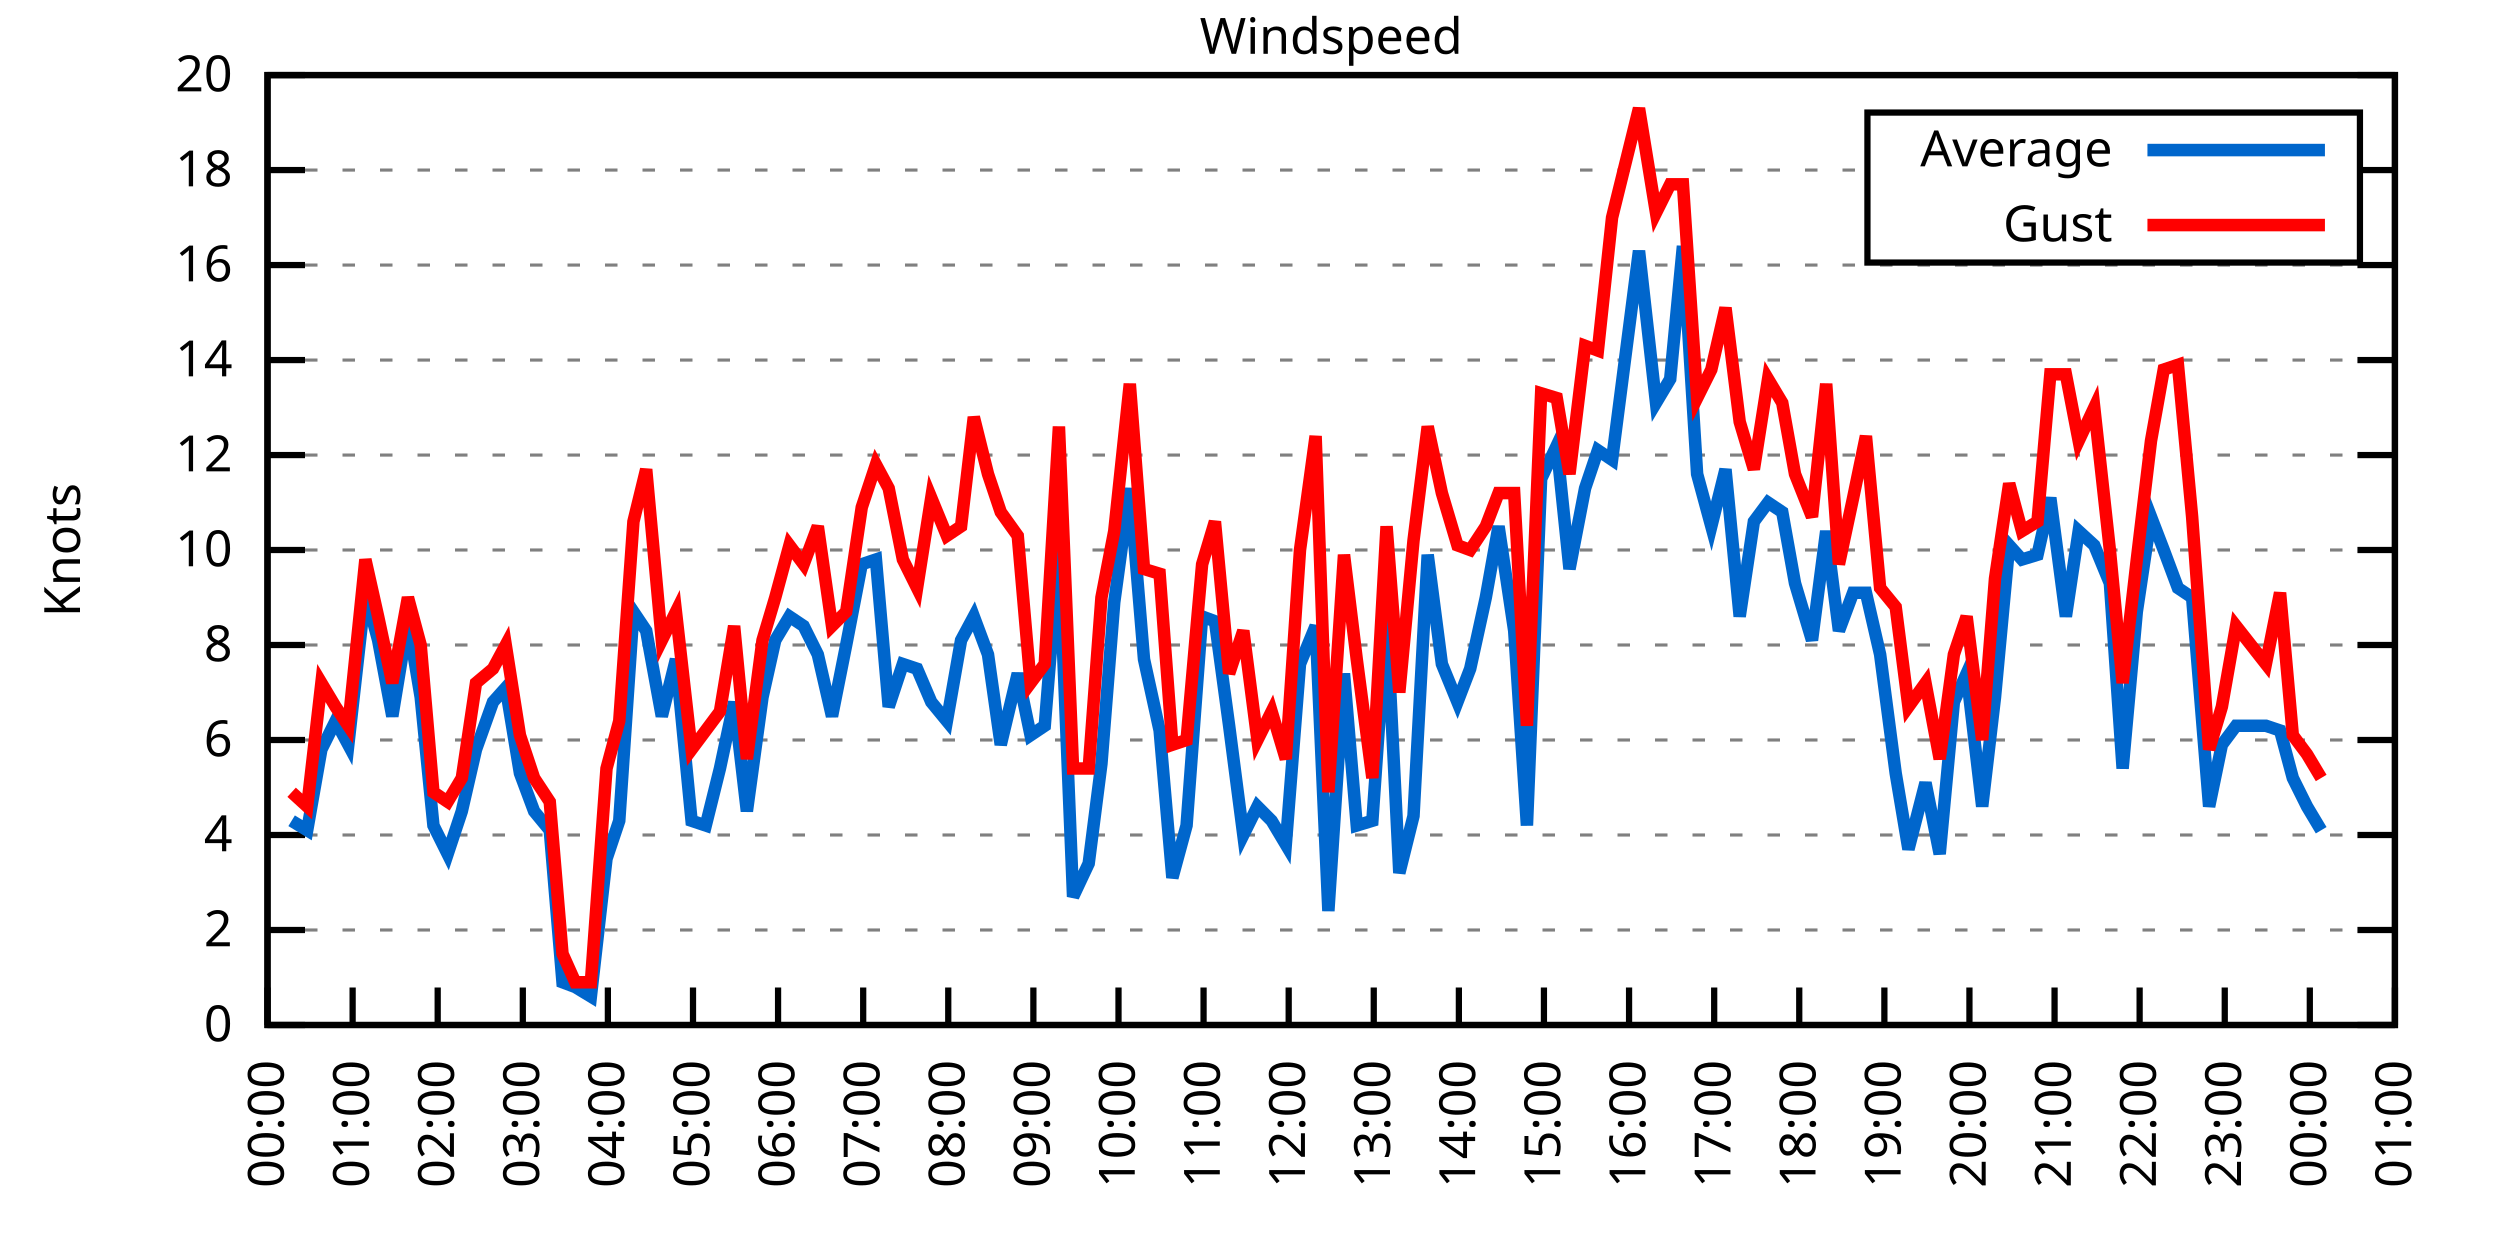
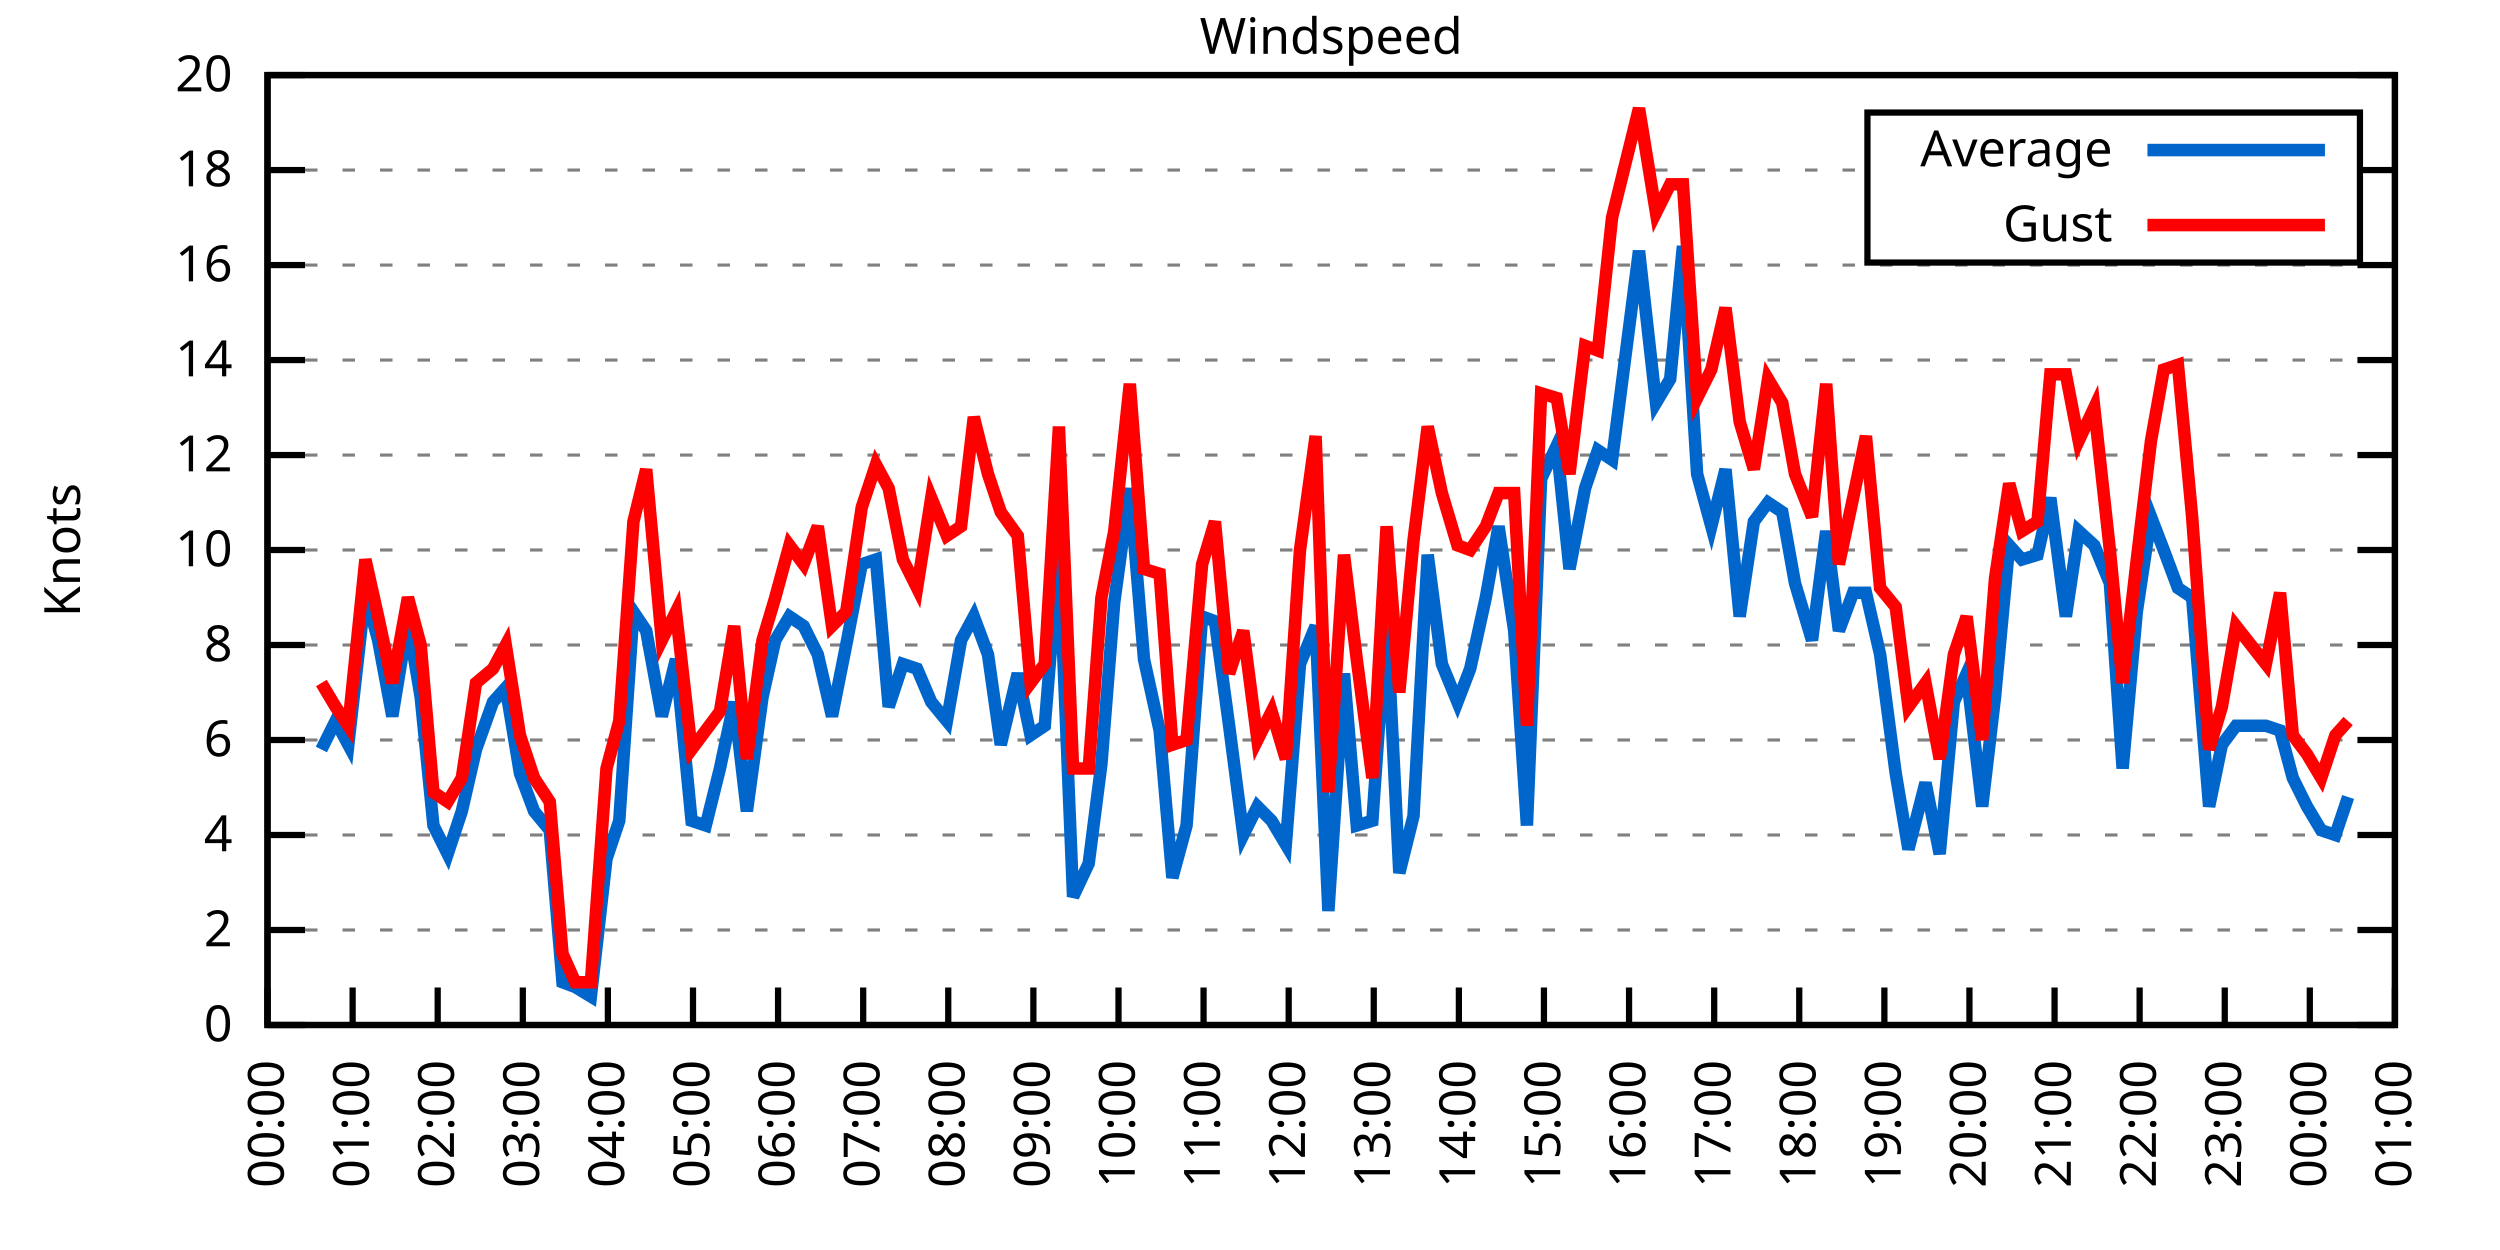
<svg xmlns="http://www.w3.org/2000/svg" xmlns:xlink="http://www.w3.org/1999/xlink" width="400" height="200" viewBox="0 0 400 200">
  <g id="gnuplot_canvas">
    <rect x="0" y="0" width="400" height="200" fill="none" />
    <defs>
      <circle id="gpDot" r="0.5" stroke-width="0.5" stroke="currentColor" />
      <path id="gpPt0" stroke-width="0.333" stroke="currentColor" d="M-1,0 h2 M0,-1 v2" />
      <path id="gpPt1" stroke-width="0.333" stroke="currentColor" d="M-1,-1 L1,1 M1,-1 L-1,1" />
      <path id="gpPt2" stroke-width="0.333" stroke="currentColor" d="M-1,0 L1,0 M0,-1 L0,1 M-1,-1 L1,1 M-1,1 L1,-1" />
      <rect id="gpPt3" stroke-width="0.333" stroke="currentColor" x="-1" y="-1" width="2" height="2" />
      <rect id="gpPt4" stroke-width="0.333" stroke="currentColor" fill="currentColor" x="-1" y="-1" width="2" height="2" />
      <circle id="gpPt5" stroke-width="0.333" stroke="currentColor" cx="0" cy="0" r="1" />
      <use xlink:href="#gpPt5" id="gpPt6" fill="currentColor" stroke="none" />
      <path id="gpPt7" stroke-width="0.333" stroke="currentColor" d="M0,-1.33 L-1.33,0.67 L1.33,0.67 z" />
      <use xlink:href="#gpPt7" id="gpPt8" fill="currentColor" stroke="none" />
      <use xlink:href="#gpPt7" id="gpPt9" stroke="currentColor" transform="rotate(180)" />
      <use xlink:href="#gpPt9" id="gpPt10" fill="currentColor" stroke="none" />
      <use xlink:href="#gpPt3" id="gpPt11" stroke="currentColor" transform="rotate(45)" />
      <use xlink:href="#gpPt11" id="gpPt12" fill="currentColor" stroke="none" />
      <path id="gpPt13" stroke-width="0.333" stroke="currentColor" d="M0,1.330 L1.265,0.411 L0.782,-1.067 L-0.782,-1.076 L-1.265,0.411 z" />
      <use xlink:href="#gpPt13" id="gpPt14" fill="currentColor" stroke="none" />
      <filter id="textbox" filterUnits="objectBoundingBox" x="0" y="0" height="1" width="1">
        <feFlood flood-color="white" flood-opacity="1" result="bgnd" />
        <feComposite in="SourceGraphic" in2="bgnd" operator="atop" />
      </filter>
      <filter id="greybox" filterUnits="objectBoundingBox" x="0" y="0" height="1" width="1">
        <feFlood flood-color="lightgrey" flood-opacity="1" result="grey" />
        <feComposite in="SourceGraphic" in2="grey" operator="atop" />
      </filter>
    </defs>
    <g fill="none" color="white" stroke="currentColor" stroke-width="1.00" stroke-linecap="butt" stroke-linejoin="miter">
</g>
    <g fill="none" color="black" stroke="currentColor" stroke-width="1.00" stroke-linecap="butt" stroke-linejoin="miter">
      <g stroke="none" shape-rendering="crispEdges">
        <polygon fill="rgb(255, 255, 255)" points="42.80,164.00 383.18,164.00 383.18,12.02 42.80,12.02 " />
      </g>
    </g>
    <g fill="none" color="black" stroke="currentColor" stroke-width="1.00" stroke-linecap="butt" stroke-linejoin="miter">
</g>
    <g fill="none" color="black" stroke="black" stroke-width="0.50" stroke-linecap="butt" stroke-linejoin="miter">
</g>
    <g fill="none" color="gray" stroke="currentColor" stroke-width="0.50" stroke-linecap="butt" stroke-linejoin="miter">
      <path stroke="gray" stroke-dasharray="2,4" class="gridline" d="M42.80,164.00 L383.19,164.00  " />
    </g>
    <g fill="none" color="gray" stroke="gray" stroke-width="1.00" stroke-linecap="butt" stroke-linejoin="miter">
</g>
    <g fill="none" color="black" stroke="currentColor" stroke-width="1.00" stroke-linecap="butt" stroke-linejoin="miter">
      <path stroke="black" d="M42.80,164.00 L48.80,164.00 M383.19,164.00 L377.19,164.00  " />
      <g transform="translate(37.20,166.60)" stroke="none" fill="black" font-family="Sans" font-size="8.00" text-anchor="end">
        <text>
          <tspan font-family="Sans"> 0</tspan>
        </text>
      </g>
    </g>
    <g fill="none" color="black" stroke="currentColor" stroke-width="1.00" stroke-linecap="butt" stroke-linejoin="miter">
</g>
    <g fill="none" color="black" stroke="black" stroke-width="0.50" stroke-linecap="butt" stroke-linejoin="miter">
</g>
    <g fill="none" color="gray" stroke="currentColor" stroke-width="0.50" stroke-linecap="butt" stroke-linejoin="miter">
      <path stroke="gray" stroke-dasharray="2,4" class="gridline" d="M42.80,148.80 L383.19,148.80  " />
    </g>
    <g fill="none" color="gray" stroke="gray" stroke-width="1.00" stroke-linecap="butt" stroke-linejoin="miter">
</g>
    <g fill="none" color="black" stroke="currentColor" stroke-width="1.00" stroke-linecap="butt" stroke-linejoin="miter">
      <path stroke="black" d="M42.80,148.80 L48.80,148.80 M383.19,148.80 L377.19,148.80  " />
      <g transform="translate(37.20,151.40)" stroke="none" fill="black" font-family="Sans" font-size="8.00" text-anchor="end">
        <text>
          <tspan font-family="Sans"> 2</tspan>
        </text>
      </g>
    </g>
    <g fill="none" color="black" stroke="currentColor" stroke-width="1.00" stroke-linecap="butt" stroke-linejoin="miter">
</g>
    <g fill="none" color="black" stroke="black" stroke-width="0.50" stroke-linecap="butt" stroke-linejoin="miter">
</g>
    <g fill="none" color="gray" stroke="currentColor" stroke-width="0.50" stroke-linecap="butt" stroke-linejoin="miter">
      <path stroke="gray" stroke-dasharray="2,4" class="gridline" d="M42.80,133.60 L383.19,133.60  " />
    </g>
    <g fill="none" color="gray" stroke="gray" stroke-width="1.00" stroke-linecap="butt" stroke-linejoin="miter">
</g>
    <g fill="none" color="black" stroke="currentColor" stroke-width="1.00" stroke-linecap="butt" stroke-linejoin="miter">
      <path stroke="black" d="M42.80,133.60 L48.80,133.60 M383.19,133.60 L377.19,133.60  " />
      <g transform="translate(37.20,136.20)" stroke="none" fill="black" font-family="Sans" font-size="8.00" text-anchor="end">
        <text>
          <tspan font-family="Sans"> 4</tspan>
        </text>
      </g>
    </g>
    <g fill="none" color="black" stroke="currentColor" stroke-width="1.00" stroke-linecap="butt" stroke-linejoin="miter">
</g>
    <g fill="none" color="black" stroke="black" stroke-width="0.50" stroke-linecap="butt" stroke-linejoin="miter">
</g>
    <g fill="none" color="gray" stroke="currentColor" stroke-width="0.50" stroke-linecap="butt" stroke-linejoin="miter">
      <path stroke="gray" stroke-dasharray="2,4" class="gridline" d="M42.80,118.40 L383.19,118.40  " />
    </g>
    <g fill="none" color="gray" stroke="gray" stroke-width="1.00" stroke-linecap="butt" stroke-linejoin="miter">
</g>
    <g fill="none" color="black" stroke="currentColor" stroke-width="1.00" stroke-linecap="butt" stroke-linejoin="miter">
      <path stroke="black" d="M42.80,118.40 L48.80,118.40 M383.19,118.40 L377.19,118.40  " />
      <g transform="translate(37.20,121.00)" stroke="none" fill="black" font-family="Sans" font-size="8.00" text-anchor="end">
        <text>
          <tspan font-family="Sans"> 6</tspan>
        </text>
      </g>
    </g>
    <g fill="none" color="black" stroke="currentColor" stroke-width="1.00" stroke-linecap="butt" stroke-linejoin="miter">
</g>
    <g fill="none" color="black" stroke="black" stroke-width="0.50" stroke-linecap="butt" stroke-linejoin="miter">
</g>
    <g fill="none" color="gray" stroke="currentColor" stroke-width="0.50" stroke-linecap="butt" stroke-linejoin="miter">
      <path stroke="gray" stroke-dasharray="2,4" class="gridline" d="M42.80,103.20 L383.19,103.20  " />
    </g>
    <g fill="none" color="gray" stroke="gray" stroke-width="1.00" stroke-linecap="butt" stroke-linejoin="miter">
</g>
    <g fill="none" color="black" stroke="currentColor" stroke-width="1.00" stroke-linecap="butt" stroke-linejoin="miter">
      <path stroke="black" d="M42.80,103.20 L48.80,103.20 M383.19,103.20 L377.19,103.20  " />
      <g transform="translate(37.20,105.80)" stroke="none" fill="black" font-family="Sans" font-size="8.00" text-anchor="end">
        <text>
          <tspan font-family="Sans"> 8</tspan>
        </text>
      </g>
    </g>
    <g fill="none" color="black" stroke="currentColor" stroke-width="1.00" stroke-linecap="butt" stroke-linejoin="miter">
</g>
    <g fill="none" color="black" stroke="black" stroke-width="0.50" stroke-linecap="butt" stroke-linejoin="miter">
</g>
    <g fill="none" color="gray" stroke="currentColor" stroke-width="0.50" stroke-linecap="butt" stroke-linejoin="miter">
      <path stroke="gray" stroke-dasharray="2,4" class="gridline" d="M42.80,88.00 L383.19,88.00  " />
    </g>
    <g fill="none" color="gray" stroke="gray" stroke-width="1.00" stroke-linecap="butt" stroke-linejoin="miter">
</g>
    <g fill="none" color="black" stroke="currentColor" stroke-width="1.00" stroke-linecap="butt" stroke-linejoin="miter">
      <path stroke="black" d="M42.80,88.00 L48.80,88.00 M383.19,88.00 L377.19,88.00  " />
      <g transform="translate(37.20,90.60)" stroke="none" fill="black" font-family="Sans" font-size="8.00" text-anchor="end">
        <text>
          <tspan font-family="Sans"> 10</tspan>
        </text>
      </g>
    </g>
    <g fill="none" color="black" stroke="currentColor" stroke-width="1.00" stroke-linecap="butt" stroke-linejoin="miter">
</g>
    <g fill="none" color="black" stroke="black" stroke-width="0.50" stroke-linecap="butt" stroke-linejoin="miter">
</g>
    <g fill="none" color="gray" stroke="currentColor" stroke-width="0.50" stroke-linecap="butt" stroke-linejoin="miter">
      <path stroke="gray" stroke-dasharray="2,4" class="gridline" d="M42.80,72.81 L383.19,72.81  " />
    </g>
    <g fill="none" color="gray" stroke="gray" stroke-width="1.00" stroke-linecap="butt" stroke-linejoin="miter">
</g>
    <g fill="none" color="black" stroke="currentColor" stroke-width="1.00" stroke-linecap="butt" stroke-linejoin="miter">
      <path stroke="black" d="M42.80,72.81 L48.80,72.81 M383.19,72.81 L377.19,72.81  " />
      <g transform="translate(37.20,75.41)" stroke="none" fill="black" font-family="Sans" font-size="8.00" text-anchor="end">
        <text>
          <tspan font-family="Sans"> 12</tspan>
        </text>
      </g>
    </g>
    <g fill="none" color="black" stroke="currentColor" stroke-width="1.00" stroke-linecap="butt" stroke-linejoin="miter">
</g>
    <g fill="none" color="black" stroke="black" stroke-width="0.50" stroke-linecap="butt" stroke-linejoin="miter">
</g>
    <g fill="none" color="gray" stroke="currentColor" stroke-width="0.50" stroke-linecap="butt" stroke-linejoin="miter">
      <path stroke="gray" stroke-dasharray="2,4" class="gridline" d="M42.80,57.61 L383.19,57.61  " />
    </g>
    <g fill="none" color="gray" stroke="gray" stroke-width="1.00" stroke-linecap="butt" stroke-linejoin="miter">
</g>
    <g fill="none" color="black" stroke="currentColor" stroke-width="1.00" stroke-linecap="butt" stroke-linejoin="miter">
      <path stroke="black" d="M42.80,57.61 L48.80,57.61 M383.19,57.61 L377.19,57.61  " />
      <g transform="translate(37.20,60.21)" stroke="none" fill="black" font-family="Sans" font-size="8.00" text-anchor="end">
        <text>
          <tspan font-family="Sans"> 14</tspan>
        </text>
      </g>
    </g>
    <g fill="none" color="black" stroke="currentColor" stroke-width="1.00" stroke-linecap="butt" stroke-linejoin="miter">
</g>
    <g fill="none" color="black" stroke="black" stroke-width="0.50" stroke-linecap="butt" stroke-linejoin="miter">
</g>
    <g fill="none" color="gray" stroke="currentColor" stroke-width="0.50" stroke-linecap="butt" stroke-linejoin="miter">
      <path stroke="gray" stroke-dasharray="2,4" class="gridline" d="M42.80,42.41 L383.19,42.41  " />
    </g>
    <g fill="none" color="gray" stroke="gray" stroke-width="1.00" stroke-linecap="butt" stroke-linejoin="miter">
</g>
    <g fill="none" color="black" stroke="currentColor" stroke-width="1.00" stroke-linecap="butt" stroke-linejoin="miter">
      <path stroke="black" d="M42.80,42.41 L48.80,42.41 M383.19,42.41 L377.19,42.41  " />
      <g transform="translate(37.20,45.01)" stroke="none" fill="black" font-family="Sans" font-size="8.00" text-anchor="end">
        <text>
          <tspan font-family="Sans"> 16</tspan>
        </text>
      </g>
    </g>
    <g fill="none" color="black" stroke="currentColor" stroke-width="1.00" stroke-linecap="butt" stroke-linejoin="miter">
</g>
    <g fill="none" color="black" stroke="black" stroke-width="0.50" stroke-linecap="butt" stroke-linejoin="miter">
</g>
    <g fill="none" color="gray" stroke="currentColor" stroke-width="0.50" stroke-linecap="butt" stroke-linejoin="miter">
      <path stroke="gray" stroke-dasharray="2,4" class="gridline" d="M42.80,27.21 L298.79,27.21 M377.59,27.21 L383.19,27.21  " />
    </g>
    <g fill="none" color="gray" stroke="gray" stroke-width="1.00" stroke-linecap="butt" stroke-linejoin="miter">
</g>
    <g fill="none" color="black" stroke="currentColor" stroke-width="1.00" stroke-linecap="butt" stroke-linejoin="miter">
      <path stroke="black" d="M42.80,27.21 L48.80,27.21 M383.19,27.21 L377.19,27.21  " />
      <g transform="translate(37.20,29.81)" stroke="none" fill="black" font-family="Sans" font-size="8.00" text-anchor="end">
        <text>
          <tspan font-family="Sans"> 18</tspan>
        </text>
      </g>
    </g>
    <g fill="none" color="black" stroke="currentColor" stroke-width="1.00" stroke-linecap="butt" stroke-linejoin="miter">
</g>
    <g fill="none" color="black" stroke="black" stroke-width="0.50" stroke-linecap="butt" stroke-linejoin="miter">
</g>
    <g fill="none" color="gray" stroke="currentColor" stroke-width="0.50" stroke-linecap="butt" stroke-linejoin="miter">
      <path stroke="gray" stroke-dasharray="2,4" class="gridline" d="M42.80,12.01 L383.19,12.01  " />
    </g>
    <g fill="none" color="gray" stroke="gray" stroke-width="1.00" stroke-linecap="butt" stroke-linejoin="miter">
</g>
    <g fill="none" color="black" stroke="currentColor" stroke-width="1.00" stroke-linecap="butt" stroke-linejoin="miter">
      <path stroke="black" d="M42.80,12.01 L48.80,12.01 M383.19,12.01 L377.19,12.01  " />
      <g transform="translate(37.20,14.61)" stroke="none" fill="black" font-family="Sans" font-size="8.00" text-anchor="end">
        <text>
          <tspan font-family="Sans"> 20</tspan>
        </text>
      </g>
    </g>
    <g fill="none" color="black" stroke="currentColor" stroke-width="1.00" stroke-linecap="butt" stroke-linejoin="miter">
      <path stroke="black" d="M42.80,164.00 L42.80,158.00  " />
      <g transform="translate(45.40,169.60) rotate(270.00)" stroke="none" fill="black" font-family="Sans" font-size="8.00" text-anchor="end">
        <text>
          <tspan font-family="Sans">00:00</tspan>
        </text>
      </g>
    </g>
    <g fill="none" color="black" stroke="currentColor" stroke-width="1.00" stroke-linecap="butt" stroke-linejoin="miter">
      <path stroke="black" d="M56.42,164.00 L56.42,158.00  " />
      <g transform="translate(59.02,169.60) rotate(270.00)" stroke="none" fill="black" font-family="Sans" font-size="8.00" text-anchor="end">
        <text>
          <tspan font-family="Sans">01:00</tspan>
        </text>
      </g>
    </g>
    <g fill="none" color="black" stroke="currentColor" stroke-width="1.00" stroke-linecap="butt" stroke-linejoin="miter">
      <path stroke="black" d="M70.03,164.00 L70.03,158.00  " />
      <g transform="translate(72.63,169.60) rotate(270.00)" stroke="none" fill="black" font-family="Sans" font-size="8.00" text-anchor="end">
        <text>
          <tspan font-family="Sans">02:00</tspan>
        </text>
      </g>
    </g>
    <g fill="none" color="black" stroke="currentColor" stroke-width="1.00" stroke-linecap="butt" stroke-linejoin="miter">
      <path stroke="black" d="M83.65,164.00 L83.65,158.00  " />
      <g transform="translate(86.25,169.60) rotate(270.00)" stroke="none" fill="black" font-family="Sans" font-size="8.00" text-anchor="end">
        <text>
          <tspan font-family="Sans">03:00</tspan>
        </text>
      </g>
    </g>
    <g fill="none" color="black" stroke="currentColor" stroke-width="1.00" stroke-linecap="butt" stroke-linejoin="miter">
      <path stroke="black" d="M97.26,164.00 L97.26,158.00  " />
      <g transform="translate(99.86,169.60) rotate(270.00)" stroke="none" fill="black" font-family="Sans" font-size="8.00" text-anchor="end">
        <text>
          <tspan font-family="Sans">04:00</tspan>
        </text>
      </g>
    </g>
    <g fill="none" color="black" stroke="currentColor" stroke-width="1.00" stroke-linecap="butt" stroke-linejoin="miter">
      <path stroke="black" d="M110.88,164.00 L110.88,158.00  " />
      <g transform="translate(113.48,169.60) rotate(270.00)" stroke="none" fill="black" font-family="Sans" font-size="8.00" text-anchor="end">
        <text>
          <tspan font-family="Sans">05:00</tspan>
        </text>
      </g>
    </g>
    <g fill="none" color="black" stroke="currentColor" stroke-width="1.00" stroke-linecap="butt" stroke-linejoin="miter">
      <path stroke="black" d="M124.49,164.00 L124.49,158.00  " />
      <g transform="translate(127.09,169.60) rotate(270.00)" stroke="none" fill="black" font-family="Sans" font-size="8.00" text-anchor="end">
        <text>
          <tspan font-family="Sans">06:00</tspan>
        </text>
      </g>
    </g>
    <g fill="none" color="black" stroke="currentColor" stroke-width="1.00" stroke-linecap="butt" stroke-linejoin="miter">
      <path stroke="black" d="M138.11,164.00 L138.11,158.00  " />
      <g transform="translate(140.71,169.60) rotate(270.00)" stroke="none" fill="black" font-family="Sans" font-size="8.00" text-anchor="end">
        <text>
          <tspan font-family="Sans">07:00</tspan>
        </text>
      </g>
    </g>
    <g fill="none" color="black" stroke="currentColor" stroke-width="1.00" stroke-linecap="butt" stroke-linejoin="miter">
      <path stroke="black" d="M151.72,164.00 L151.72,158.00  " />
      <g transform="translate(154.32,169.60) rotate(270.00)" stroke="none" fill="black" font-family="Sans" font-size="8.00" text-anchor="end">
        <text>
          <tspan font-family="Sans">08:00</tspan>
        </text>
      </g>
    </g>
    <g fill="none" color="black" stroke="currentColor" stroke-width="1.00" stroke-linecap="butt" stroke-linejoin="miter">
      <path stroke="black" d="M165.34,164.00 L165.34,158.00  " />
      <g transform="translate(167.94,169.60) rotate(270.00)" stroke="none" fill="black" font-family="Sans" font-size="8.00" text-anchor="end">
        <text>
          <tspan font-family="Sans">09:00</tspan>
        </text>
      </g>
    </g>
    <g fill="none" color="black" stroke="currentColor" stroke-width="1.00" stroke-linecap="butt" stroke-linejoin="miter">
      <path stroke="black" d="M178.96,164.00 L178.96,158.00  " />
      <g transform="translate(181.56,169.60) rotate(270.00)" stroke="none" fill="black" font-family="Sans" font-size="8.00" text-anchor="end">
        <text>
          <tspan font-family="Sans">10:00</tspan>
        </text>
      </g>
    </g>
    <g fill="none" color="black" stroke="currentColor" stroke-width="1.00" stroke-linecap="butt" stroke-linejoin="miter">
      <path stroke="black" d="M192.57,164.00 L192.57,158.00  " />
      <g transform="translate(195.17,169.60) rotate(270.00)" stroke="none" fill="black" font-family="Sans" font-size="8.00" text-anchor="end">
        <text>
          <tspan font-family="Sans">11:00</tspan>
        </text>
      </g>
    </g>
    <g fill="none" color="black" stroke="currentColor" stroke-width="1.00" stroke-linecap="butt" stroke-linejoin="miter">
      <path stroke="black" d="M206.19,164.00 L206.19,158.00  " />
      <g transform="translate(208.79,169.60) rotate(270.00)" stroke="none" fill="black" font-family="Sans" font-size="8.00" text-anchor="end">
        <text>
          <tspan font-family="Sans">12:00</tspan>
        </text>
      </g>
    </g>
    <g fill="none" color="black" stroke="currentColor" stroke-width="1.00" stroke-linecap="butt" stroke-linejoin="miter">
      <path stroke="black" d="M219.80,164.00 L219.80,158.00  " />
      <g transform="translate(222.40,169.60) rotate(270.00)" stroke="none" fill="black" font-family="Sans" font-size="8.00" text-anchor="end">
        <text>
          <tspan font-family="Sans">13:00</tspan>
        </text>
      </g>
    </g>
    <g fill="none" color="black" stroke="currentColor" stroke-width="1.00" stroke-linecap="butt" stroke-linejoin="miter">
      <path stroke="black" d="M233.42,164.00 L233.42,158.00  " />
      <g transform="translate(236.02,169.60) rotate(270.00)" stroke="none" fill="black" font-family="Sans" font-size="8.00" text-anchor="end">
        <text>
          <tspan font-family="Sans">14:00</tspan>
        </text>
      </g>
    </g>
    <g fill="none" color="black" stroke="currentColor" stroke-width="1.00" stroke-linecap="butt" stroke-linejoin="miter">
      <path stroke="black" d="M247.03,164.00 L247.03,158.00  " />
      <g transform="translate(249.63,169.60) rotate(270.00)" stroke="none" fill="black" font-family="Sans" font-size="8.00" text-anchor="end">
        <text>
          <tspan font-family="Sans">15:00</tspan>
        </text>
      </g>
    </g>
    <g fill="none" color="black" stroke="currentColor" stroke-width="1.00" stroke-linecap="butt" stroke-linejoin="miter">
      <path stroke="black" d="M260.65,164.00 L260.65,158.00  " />
      <g transform="translate(263.25,169.60) rotate(270.00)" stroke="none" fill="black" font-family="Sans" font-size="8.00" text-anchor="end">
        <text>
          <tspan font-family="Sans">16:00</tspan>
        </text>
      </g>
    </g>
    <g fill="none" color="black" stroke="currentColor" stroke-width="1.00" stroke-linecap="butt" stroke-linejoin="miter">
      <path stroke="black" d="M274.27,164.00 L274.27,158.00  " />
      <g transform="translate(276.87,169.60) rotate(270.00)" stroke="none" fill="black" font-family="Sans" font-size="8.00" text-anchor="end">
        <text>
          <tspan font-family="Sans">17:00</tspan>
        </text>
      </g>
    </g>
    <g fill="none" color="black" stroke="currentColor" stroke-width="1.00" stroke-linecap="butt" stroke-linejoin="miter">
      <path stroke="black" d="M287.88,164.00 L287.88,158.00  " />
      <g transform="translate(290.48,169.60) rotate(270.00)" stroke="none" fill="black" font-family="Sans" font-size="8.00" text-anchor="end">
        <text>
          <tspan font-family="Sans">18:00</tspan>
        </text>
      </g>
    </g>
    <g fill="none" color="black" stroke="currentColor" stroke-width="1.00" stroke-linecap="butt" stroke-linejoin="miter">
      <path stroke="black" d="M301.50,164.00 L301.50,158.00  " />
      <g transform="translate(304.10,169.60) rotate(270.00)" stroke="none" fill="black" font-family="Sans" font-size="8.00" text-anchor="end">
        <text>
          <tspan font-family="Sans">19:00</tspan>
        </text>
      </g>
    </g>
    <g fill="none" color="black" stroke="currentColor" stroke-width="1.00" stroke-linecap="butt" stroke-linejoin="miter">
      <path stroke="black" d="M315.11,164.00 L315.11,158.00  " />
      <g transform="translate(317.71,169.60) rotate(270.00)" stroke="none" fill="black" font-family="Sans" font-size="8.00" text-anchor="end">
        <text>
          <tspan font-family="Sans">20:00</tspan>
        </text>
      </g>
    </g>
    <g fill="none" color="black" stroke="currentColor" stroke-width="1.00" stroke-linecap="butt" stroke-linejoin="miter">
      <path stroke="black" d="M328.73,164.00 L328.73,158.00  " />
      <g transform="translate(331.33,169.60) rotate(270.00)" stroke="none" fill="black" font-family="Sans" font-size="8.00" text-anchor="end">
        <text>
          <tspan font-family="Sans">21:00</tspan>
        </text>
      </g>
    </g>
    <g fill="none" color="black" stroke="currentColor" stroke-width="1.00" stroke-linecap="butt" stroke-linejoin="miter">
      <path stroke="black" d="M342.34,164.00 L342.34,158.00  " />
      <g transform="translate(344.94,169.60) rotate(270.00)" stroke="none" fill="black" font-family="Sans" font-size="8.00" text-anchor="end">
        <text>
          <tspan font-family="Sans">22:00</tspan>
        </text>
      </g>
    </g>
    <g fill="none" color="black" stroke="currentColor" stroke-width="1.00" stroke-linecap="butt" stroke-linejoin="miter">
      <path stroke="black" d="M355.96,164.00 L355.96,158.00  " />
      <g transform="translate(358.56,169.60) rotate(270.00)" stroke="none" fill="black" font-family="Sans" font-size="8.00" text-anchor="end">
        <text>
          <tspan font-family="Sans">23:00</tspan>
        </text>
      </g>
    </g>
    <g fill="none" color="black" stroke="currentColor" stroke-width="1.00" stroke-linecap="butt" stroke-linejoin="miter">
      <path stroke="black" d="M369.57,164.00 L369.57,158.00  " />
      <g transform="translate(372.17,169.60) rotate(270.00)" stroke="none" fill="black" font-family="Sans" font-size="8.00" text-anchor="end">
        <text>
          <tspan font-family="Sans">00:00</tspan>
        </text>
      </g>
    </g>
    <g fill="none" color="black" stroke="currentColor" stroke-width="1.00" stroke-linecap="butt" stroke-linejoin="miter">
      <path stroke="black" d="M383.19,164.00 L383.19,158.00  " />
      <g transform="translate(385.79,169.60) rotate(270.00)" stroke="none" fill="black" font-family="Sans" font-size="8.00" text-anchor="end">
        <text>
          <tspan font-family="Sans">01:00</tspan>
        </text>
      </g>
    </g>
    <g fill="none" color="black" stroke="currentColor" stroke-width="1.00" stroke-linecap="butt" stroke-linejoin="miter">
</g>
    <g fill="none" color="black" stroke="currentColor" stroke-width="1.00" stroke-linecap="butt" stroke-linejoin="miter">
      <path stroke="black" d="M42.80,12.01 L42.80,164.00 L383.19,164.00 L383.19,12.01 L42.80,12.01 Z  " />
    </g>
    <g fill="none" color="black" stroke="currentColor" stroke-width="1.00" stroke-linecap="butt" stroke-linejoin="miter">
</g>
    <g fill="none" color="black" stroke="currentColor" stroke-width="1.00" stroke-linecap="butt" stroke-linejoin="miter">
      <path stroke="black" d="M298.79,42.01 L298.79,18.01 L377.59,18.01 L377.59,42.01 L298.79,42.01 Z  " />
    </g>
    <g id="Windspeed_plot_1">
      <g fill="none" color="white" stroke="black" stroke-width="2.00" stroke-linecap="butt" stroke-linejoin="miter">
</g>
      <g fill="none" color="black" stroke="currentColor" stroke-width="2.00" stroke-linecap="butt" stroke-linejoin="miter">
        <g transform="translate(337.99,26.61)" stroke="none" fill="black" font-family="Sans" font-size="8.00" text-anchor="end">
          <text>
            <tspan font-family="Sans">Average</tspan>
          </text>
        </g>
      </g>
      <g fill="none" color="black" stroke="currentColor" stroke-width="2.00" stroke-linecap="butt" stroke-linejoin="miter">
-         <path stroke="rgb(  0, 102, 204)" d="M343.59,24.01 L371.99,24.01 M46.66,131.32 L49.15,132.84 L51.42,119.92 L53.69,115.36 L55.73,119.16 L58.46,94.84   L60.50,102.44 L62.77,114.60 L65.27,99.40 L67.31,111.56 L69.35,132.08 L71.62,136.64 L73.89,129.80 L76.16,119.92   L78.88,112.32 L80.92,110.04 L83.19,123.72 L85.46,129.80 L87.96,132.84 L90.00,157.16 L92.04,157.92 L94.54,159.44   L97.04,137.40 L99.08,131.32 L101.35,97.88 L103.39,100.92 L105.89,114.60 L108.15,105.48 L110.65,131.32 L112.92,132.08   L115.19,122.96 L117.46,112.32 L119.50,129.80 L122.00,111.56 L124.04,102.44 L126.31,98.64 L128.58,100.16 L130.85,104.72   L133.12,114.60 L135.39,103.20 L137.88,90.28 L140.15,89.52 L142.19,113.08 L144.46,106.24 L146.73,107.00 L149.00,112.32   L151.50,115.36 L153.77,102.44 L155.81,98.64 L158.08,104.72 L160.12,119.16 L162.84,107.76 L164.89,117.64 L167.16,116.12   L169.43,88.00 L171.69,143.48 L174.19,138.16 L176.23,122.20 L178.28,96.36 L180.77,78.13 L183.04,105.48 L185.54,116.88   L187.58,140.44 L189.85,132.08 L192.34,98.64 L194.39,99.40 L196.66,116.12 L198.93,133.60 L201.19,129.04 L203.46,131.32   L205.73,135.12 L208.00,106.24 L210.50,100.16 L212.54,145.76 L215.04,107.76 L217.08,132.08 L219.58,131.32 L221.85,98.64   L223.89,139.68 L226.16,130.56 L228.43,88.76 L230.70,106.24 L233.19,112.32 L235.23,107.00 L237.73,95.60 L239.77,84.21   L242.27,100.92 L244.31,132.08 L246.58,76.61 L249.08,71.29 L251.12,91.04 L253.61,78.13 L255.66,72.05 L257.93,73.57   L262.24,40.13 L264.96,64.45 L267.23,60.65 L269.27,39.37 L271.54,75.85 L273.81,84.21 L276.08,75.09 L278.35,98.64   L280.62,83.45 L282.89,80.41 L285.16,81.93 L287.20,93.32 L289.92,102.44 L292.19,84.97 L294.23,100.92 L296.50,94.84   L298.55,94.84 L300.82,104.72 L303.31,123.72 L305.35,135.88 L308.08,125.24 L310.35,136.64 L312.62,112.32 L314.66,107.76   L317.15,129.04 L319.20,111.56 L321.47,87.25 L323.51,89.52 L326.00,88.76 L328.05,79.65 L330.54,98.64 L332.59,84.97   L335.08,87.25 L337.58,93.32 L339.62,122.96 L341.89,97.88 L344.16,82.69 L346.20,88.00 L348.47,94.08 L350.74,95.60   L353.46,129.04 L355.50,119.16 L357.77,116.12 L362.54,116.12 L364.81,116.88 L366.85,124.48 L369.12,129.04 L371.39,132.84    " />
+         <path stroke="rgb(  0, 102, 204)" d="M343.59,24.01 L371.99,24.01 M51.42,119.92 L53.69,115.36 L55.73,119.16 L58.46,94.84 L60.50,102.44 L62.77,114.60   L65.27,99.40 L67.31,111.56 L69.35,132.08 L71.62,136.64 L73.89,129.80 L76.16,119.92 L78.88,112.32 L80.92,110.04   L83.19,123.72 L85.46,129.80 L87.96,132.84 L90.00,157.16 L92.04,157.92 L94.54,159.44 L97.04,137.40 L99.08,131.32   L101.35,97.88 L103.39,100.92 L105.89,114.60 L108.15,105.48 L110.65,131.32 L112.92,132.08 L115.19,122.96 L117.46,112.32   L119.50,129.80 L122.00,111.56 L124.04,102.44 L126.31,98.64 L128.58,100.16 L130.85,104.72 L133.12,114.60 L135.39,103.20   L137.88,90.28 L140.15,89.52 L142.19,113.08 L144.46,106.24 L146.73,107.00 L149.00,112.32 L151.50,115.36 L153.77,102.44   L155.81,98.64 L158.08,104.72 L160.12,119.16 L162.84,107.76 L164.89,117.64 L167.16,116.12 L169.43,88.00 L171.69,143.48   L174.19,138.16 L176.23,122.20 L178.28,96.36 L180.77,78.13 L183.04,105.48 L185.54,116.88 L187.58,140.44 L189.85,132.08   L192.34,98.64 L194.39,99.40 L196.66,116.12 L198.93,133.60 L201.19,129.04 L203.46,131.32 L205.73,135.12 L208.00,106.24   L210.50,100.16 L212.54,145.76 L215.04,107.76 L217.08,132.08 L219.58,131.32 L221.85,98.64 L223.89,139.68 L226.16,130.56   L228.43,88.76 L230.70,106.24 L233.19,112.32 L235.23,107.00 L237.73,95.60 L239.77,84.21 L242.27,100.92 L244.31,132.08   L246.58,76.61 L249.08,71.29 L251.12,91.04 L253.61,78.13 L255.66,72.05 L257.93,73.57 L262.24,40.13 L264.96,64.45   L267.23,60.65 L269.27,39.37 L271.54,75.85 L273.81,84.21 L276.08,75.09 L278.35,98.64 L280.62,83.45 L282.89,80.41   L285.16,81.93 L287.20,93.32 L289.92,102.44 L292.19,84.97 L294.23,100.92 L296.50,94.84 L298.55,94.84 L300.82,104.72   L303.31,123.72 L305.35,135.88 L308.08,125.24 L310.35,136.64 L312.62,112.32 L314.66,107.76 L317.15,129.04 L319.20,111.56   L321.47,87.25 L323.51,89.52 L326.00,88.76 L328.05,79.65 L330.54,98.64 L332.59,84.97 L335.08,87.25 L337.58,93.32   L339.62,122.96 L341.89,97.88 L344.16,82.69 L346.20,88.00 L348.47,94.08 L350.74,95.60 L353.46,129.04 L355.50,119.16   L357.77,116.12 L362.54,116.12 L364.81,116.88 L366.85,124.48 L369.12,129.04 L371.39,132.84 L373.66,133.60 L375.70,127.52    " />
      </g>
    </g>
    <g id="Windspeed_plot_2">
      <g fill="none" color="black" stroke="currentColor" stroke-width="2.00" stroke-linecap="butt" stroke-linejoin="miter">
        <g transform="translate(337.99,38.61)" stroke="none" fill="black" font-family="Sans" font-size="8.00" text-anchor="end">
          <text>
            <tspan font-family="Sans">Gust</tspan>
          </text>
        </g>
      </g>
      <g fill="none" color="black" stroke="currentColor" stroke-width="2.00" stroke-linecap="butt" stroke-linejoin="miter">
-         <path stroke="rgb(255,   0,   0)" d="M343.59,36.01 L371.99,36.01 M46.66,126.76 L49.15,129.04 L51.42,109.28 L53.69,113.08 L55.73,116.12 L58.46,89.52   L60.50,98.64 L62.77,109.28 L65.27,95.60 L67.31,103.20 L69.35,126.76 L71.62,128.28 L73.89,124.48 L76.16,109.28   L78.88,107.00 L80.92,103.20 L83.19,117.64 L85.46,124.48 L87.96,128.28 L90.00,152.60 L92.04,157.16 L94.54,157.16   L97.04,122.96 L99.08,115.36 L101.35,83.45 L103.39,75.09 L105.89,102.44 L108.15,97.88 L110.65,119.92 L112.92,116.88   L115.19,113.84 L117.46,100.16 L119.50,121.44 L122.00,102.44 L124.04,95.60 L126.31,87.25 L128.58,90.28 L130.85,84.21   L133.12,100.16 L135.39,97.88 L137.88,81.17 L140.15,74.33 L142.19,78.13 L144.46,89.52 L146.73,94.08 L149.00,79.65   L151.50,85.73 L153.77,84.21 L155.81,66.73 L158.08,75.85 L160.12,81.93 L162.84,85.73 L164.89,109.28 L167.16,106.24   L169.43,68.25 L171.69,122.96 L174.19,122.96 L176.23,95.60 L178.28,84.97 L180.77,61.41 L183.04,91.04 L185.54,91.80   L187.58,119.16 L189.85,118.40 L192.34,90.28 L194.39,83.45 L196.66,107.76 L198.93,100.92 L201.19,118.40 L203.46,113.84   L205.73,121.44 L208.00,88.00 L210.50,69.77 L212.54,126.76 L215.04,88.76 L217.08,105.48 L219.58,124.48 L221.85,84.21   L223.89,110.80 L226.16,86.49 L228.43,68.25 L230.70,78.89 L233.19,87.25 L235.23,88.00 L237.73,84.21 L239.77,78.89   L242.27,78.89 L244.31,116.12 L246.58,62.93 L249.08,63.69 L251.12,75.85 L253.61,55.33 L255.66,56.09 L257.93,34.81   L262.24,17.33 L264.96,34.05 L267.23,29.49 L269.27,29.49 L271.54,63.69 L273.81,59.13 L276.08,49.25 L278.35,67.49   L280.62,75.09 L282.89,60.65 L285.16,64.45 L287.20,75.85 L289.92,82.69 L292.19,61.41 L294.23,90.28 L296.50,79.65   L298.55,69.77 L300.82,94.08 L303.31,97.12 L305.35,113.08 L308.08,109.28 L310.35,121.44 L312.62,104.72 L314.66,98.64   L317.15,118.40 L319.20,92.56 L321.47,77.37 L323.51,84.97 L326.00,83.45 L328.05,59.89 L330.54,59.89 L332.59,70.53   L335.08,65.21 L337.58,88.00 L339.62,109.28 L341.89,89.52 L344.16,70.53 L346.20,59.13 L348.47,58.37 L350.74,82.69   L353.46,119.92 L355.50,113.08 L357.77,100.16 L362.54,106.24 L364.81,94.84 L366.85,117.64 L369.12,120.68 L371.39,124.48    " />
+         <path stroke="rgb(255,   0,   0)" d="M343.59,36.01 L371.99,36.01 M51.42,109.28 L53.69,113.08 L55.73,116.12 L58.46,89.52 L60.50,98.64 L62.77,109.28   L65.27,95.60 L67.31,103.20 L69.35,126.76 L71.62,128.28 L73.89,124.48 L76.16,109.28 L78.88,107.00 L80.92,103.20   L83.19,117.64 L85.46,124.48 L87.96,128.28 L90.00,152.60 L92.04,157.16 L94.54,157.16 L97.04,122.96 L99.08,115.36   L101.35,83.45 L103.39,75.09 L105.89,102.44 L108.15,97.88 L110.65,119.92 L112.92,116.88 L115.19,113.84 L117.46,100.16   L119.50,121.44 L122.00,102.44 L124.04,95.60 L126.31,87.25 L128.58,90.28 L130.85,84.21 L133.12,100.16 L135.39,97.88   L137.88,81.17 L140.15,74.33 L142.19,78.13 L144.46,89.52 L146.73,94.08 L149.00,79.65 L151.50,85.73 L153.77,84.21   L155.81,66.73 L158.08,75.85 L160.12,81.93 L162.84,85.73 L164.89,109.28 L167.16,106.24 L169.43,68.25 L171.69,122.96   L174.19,122.96 L176.23,95.60 L178.28,84.97 L180.77,61.41 L183.04,91.04 L185.54,91.80 L187.58,119.16 L189.85,118.40   L192.34,90.28 L194.39,83.45 L196.66,107.76 L198.93,100.92 L201.19,118.40 L203.46,113.84 L205.73,121.44 L208.00,88.00   L210.50,69.77 L212.54,126.76 L215.04,88.76 L217.08,105.48 L219.58,124.48 L221.85,84.21 L223.89,110.80 L226.16,86.49   L228.43,68.25 L230.70,78.89 L233.19,87.25 L235.23,88.00 L237.73,84.21 L239.77,78.89 L242.27,78.89 L244.31,116.12   L246.58,62.93 L249.08,63.69 L251.12,75.85 L253.61,55.33 L255.66,56.09 L257.93,34.81 L262.24,17.33 L264.96,34.05   L267.23,29.49 L269.27,29.49 L271.54,63.69 L273.81,59.13 L276.08,49.25 L278.35,67.49 L280.62,75.09 L282.89,60.65   L285.16,64.45 L287.20,75.85 L289.92,82.69 L292.19,61.41 L294.23,90.28 L296.50,79.65 L298.55,69.77 L300.82,94.08   L303.31,97.12 L305.35,113.08 L308.08,109.28 L310.35,121.44 L312.62,104.72 L314.66,98.64 L317.15,118.40 L319.20,92.56   L321.47,77.37 L323.51,84.97 L326.00,83.45 L328.05,59.89 L330.54,59.89 L332.59,70.53 L335.08,65.21 L337.58,88.00   L339.62,109.28 L341.89,89.52 L344.16,70.53 L346.20,59.13 L348.47,58.37 L350.74,82.69 L353.46,119.92 L355.50,113.08   L357.77,100.16 L362.54,106.24 L364.81,94.84 L366.85,117.64 L369.12,120.68 L371.39,124.48 L373.66,117.64 L375.70,115.36    " />
      </g>
    </g>
    <g fill="none" color="black" stroke="currentColor" stroke-width="2.00" stroke-linecap="butt" stroke-linejoin="miter">
</g>
    <g fill="none" color="black" stroke="black" stroke-width="1.00" stroke-linecap="butt" stroke-linejoin="miter">
</g>
    <g fill="none" color="black" stroke="currentColor" stroke-width="1.00" stroke-linecap="butt" stroke-linejoin="miter">
      <path stroke="black" d="M42.80,12.01 L42.80,164.00 L383.19,164.00 L383.19,12.01 L42.80,12.01 Z  " />
      <g transform="translate(12.80,88.01) rotate(270.00)" stroke="none" fill="black" font-family="Sans" font-size="8.00" text-anchor="middle">
        <text>
          <tspan font-family="Sans">Knots</tspan>
        </text>
      </g>
    </g>
    <g fill="none" color="black" stroke="currentColor" stroke-width="1.00" stroke-linecap="butt" stroke-linejoin="miter">
</g>
    <g fill="none" color="black" stroke="currentColor" stroke-width="1.00" stroke-linecap="butt" stroke-linejoin="miter">
      <g transform="translate(212.99,8.61)" stroke="none" fill="black" font-family="Sans" font-size="8.00" text-anchor="middle">
        <text>
          <tspan font-family="Sans">Windspeed</tspan>
        </text>
      </g>
    </g>
    <g fill="none" color="black" stroke="currentColor" stroke-width="1.00" stroke-linecap="butt" stroke-linejoin="miter">
</g>
  </g>
</svg>
